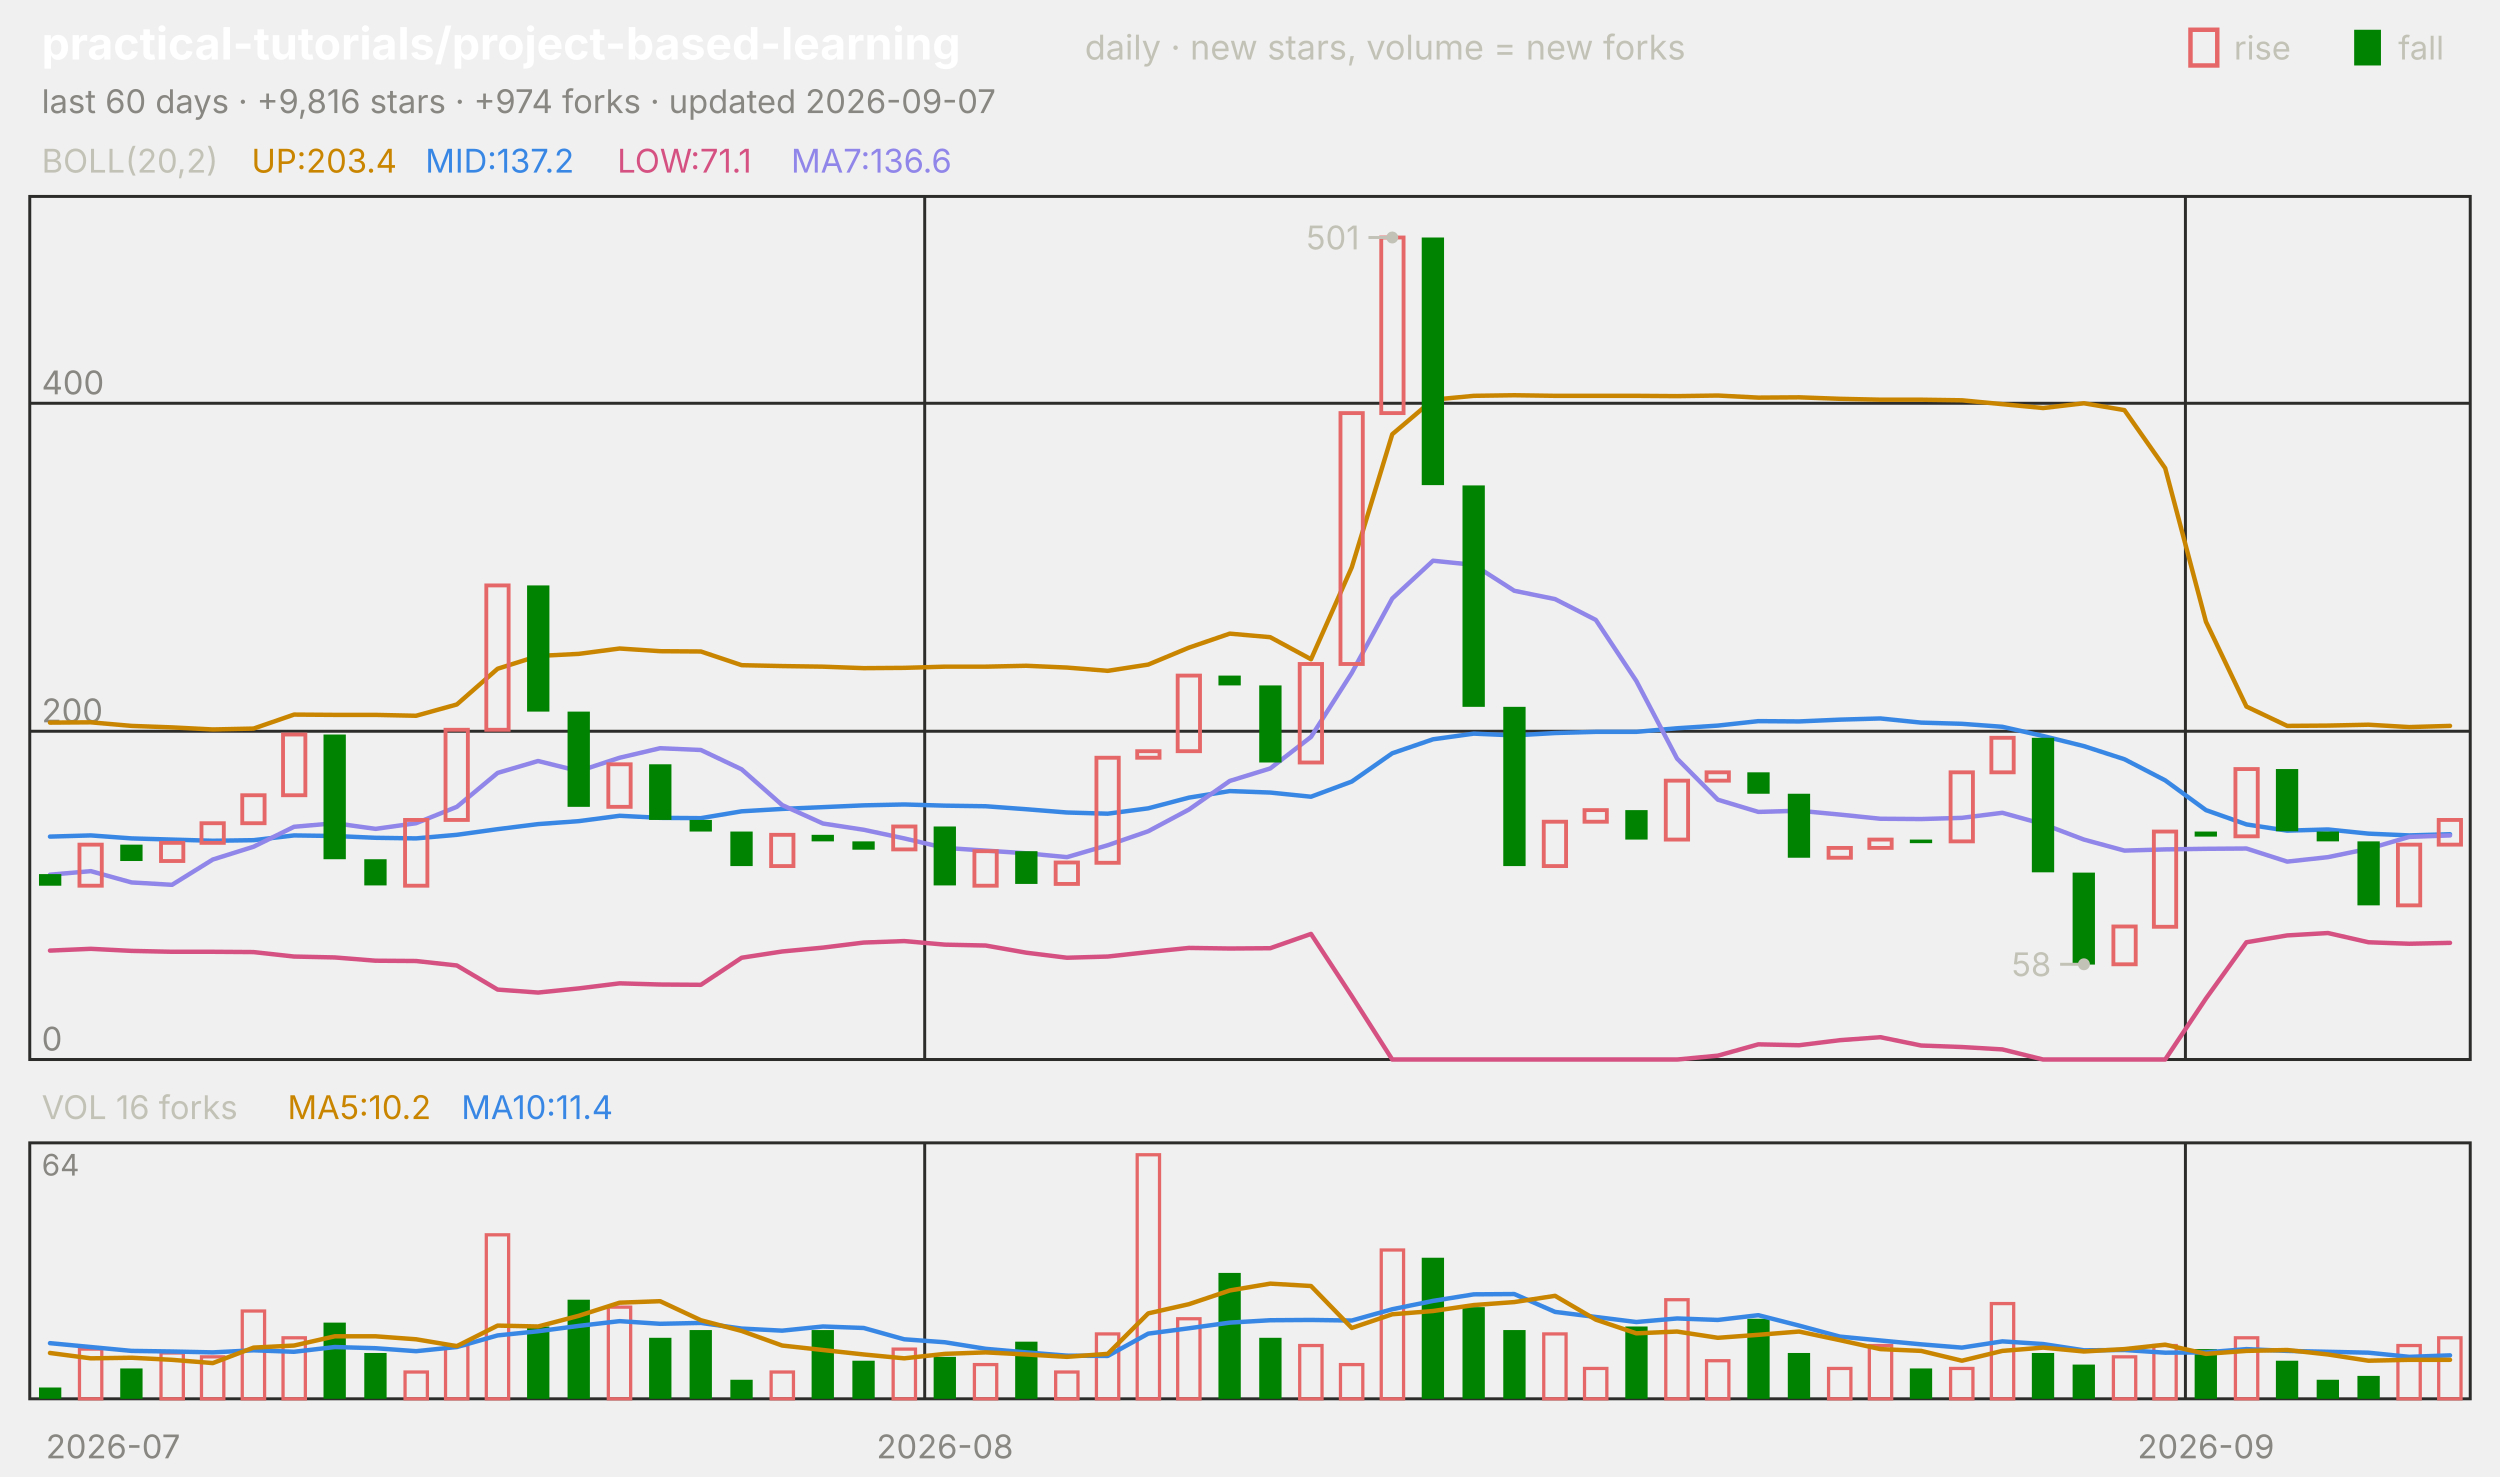
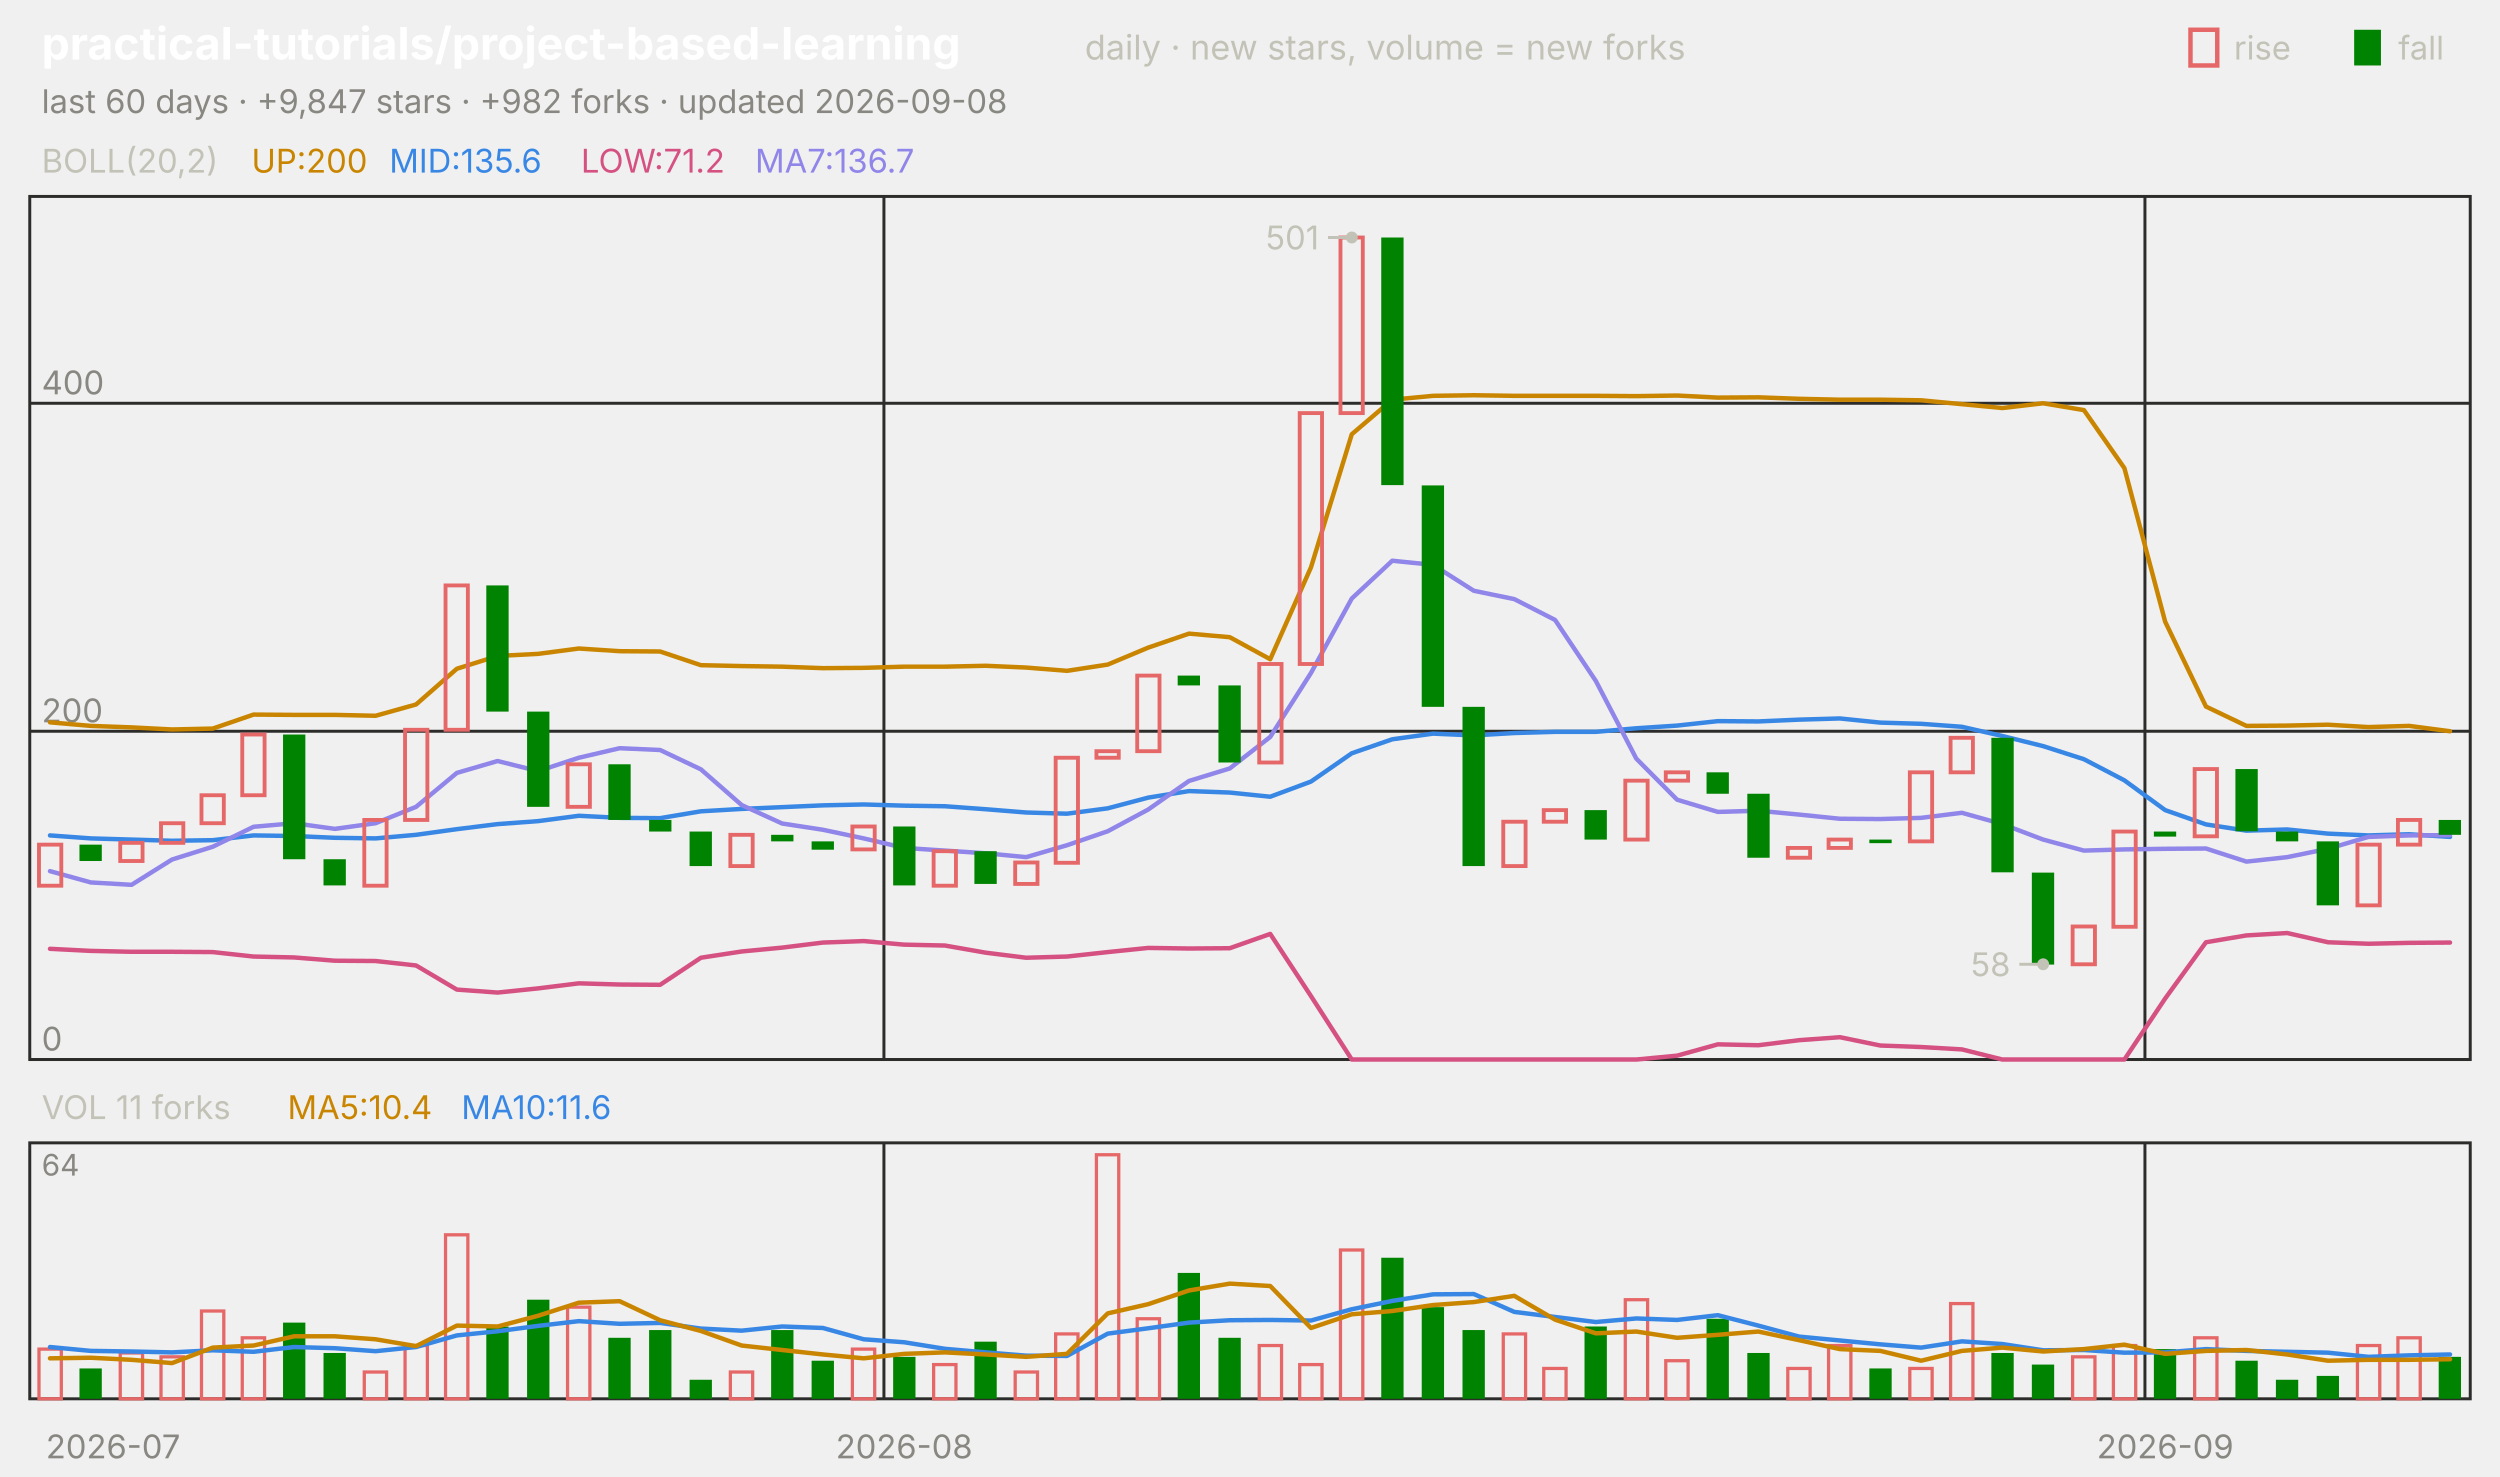
<svg xmlns="http://www.w3.org/2000/svg" viewBox="0 0 840 496" width="840" height="496" font-family="-apple-system,'Segoe UI',system-ui,sans-serif" role="img" aria-label="practical-tutorials/project-based-learning candlestick chart">
  <text x="14.0" y="20.0" font-size="15" fill="#ffffff" font-weight="650">practical-tutorials/project-based-learning</text>
  <text x="364.5" y="20.0" font-size="11.5" fill="#c3c2b7">daily · new stars, volume = new forks</text>
  <text x="805.8" y="20.0" font-size="11.0" fill="#c3c2b7">fall</text>
  <rect x="791" y="10" width="9" height="12" fill="#008300" />
  <text x="750.6" y="20.0" font-size="11.0" fill="#c3c2b7">rise</text>
  <rect x="736" y="10" width="9" height="12" fill="none" stroke="#e66767" stroke-width="1.5" />
-   <text x="14.0" y="38.0" font-size="11.0" fill="#898781">last 60 days · +9,816 stars · +974 forks · updated 2026-09-07</text>
+   <text x="14.0" y="38.0" font-size="11.0" fill="#898781">last 60 days · +9,847 stars · +982 forks · updated 2026-09-08</text>
  <rect x="10" y="66" width="820" height="290" fill="none" stroke="#2c2c2a" />
  <rect x="10" y="384" width="820" height="86" fill="none" stroke="#2c2c2a" />
  <text x="38.0" y="490.0" font-size="11.0" fill="#898781" text-anchor="middle">2026-07</text>
-   <line x1="310.7" y1="66.0" x2="310.7" y2="356.0" stroke="#2c2c2a" stroke-width="1.0" />
-   <line x1="310.7" y1="384.0" x2="310.7" y2="470.0" stroke="#2c2c2a" stroke-width="1.0" />
-   <text x="317.5" y="490.0" font-size="11.0" fill="#898781" text-anchor="middle">2026-08</text>
-   <line x1="734.3" y1="66.0" x2="734.3" y2="356.0" stroke="#2c2c2a" stroke-width="1.0" />
-   <line x1="734.3" y1="384.0" x2="734.3" y2="470.0" stroke="#2c2c2a" stroke-width="1.0" />
-   <text x="741.2" y="490.0" font-size="11.0" fill="#898781" text-anchor="middle">2026-09</text>
+   <line x1="297.0" y1="66.0" x2="297.0" y2="356.0" stroke="#2c2c2a" stroke-width="1.0" />
+   <line x1="297.0" y1="384.0" x2="297.0" y2="470.0" stroke="#2c2c2a" stroke-width="1.0" />
+   <text x="303.8" y="490.0" font-size="11.0" fill="#898781" text-anchor="middle">2026-08</text>
+   <line x1="720.7" y1="66.0" x2="720.7" y2="356.0" stroke="#2c2c2a" stroke-width="1.0" />
+   <line x1="720.7" y1="384.0" x2="720.7" y2="470.0" stroke="#2c2c2a" stroke-width="1.0" />
+   <text x="727.5" y="490.0" font-size="11.0" fill="#898781" text-anchor="middle">2026-09</text>
  <text x="14.0" y="58.0" font-size="11.0" fill="#c3c2b7">BOLL(20,2)</text>
-   <text x="84.5" y="58.0" font-size="11.0" fill="#c98500">UP:203.4</text>
-   <text x="142.9" y="58.0" font-size="11.0" fill="#3987e5">MID:137.2</text>
-   <text x="207.4" y="58.0" font-size="11.0" fill="#d55181">LOW:71.1</text>
-   <text x="265.8" y="58.0" font-size="11.0" fill="#9085e9">MA7:136.6</text>
+   <text x="84.5" y="58.0" font-size="11.0" fill="#c98500">UP:200</text>
+   <text x="130.8" y="58.0" font-size="11.0" fill="#3987e5">MID:135.6</text>
+   <text x="195.2" y="58.0" font-size="11.0" fill="#d55181">LOW:71.2</text>
+   <text x="253.7" y="58.0" font-size="11.0" fill="#9085e9">MA7:136.7</text>
  <line x1="10.0" y1="356.0" x2="830.0" y2="356.0" stroke="#2c2c2a" stroke-width="1.0" />
  <text x="14.0" y="353.0" font-size="11.0" fill="#898781">0</text>
  <line x1="10.0" y1="245.7" x2="830.0" y2="245.7" stroke="#2c2c2a" stroke-width="1.0" />
  <text x="14.0" y="242.7" font-size="11.0" fill="#898781">200</text>
  <line x1="10.0" y1="135.5" x2="830.0" y2="135.5" stroke="#2c2c2a" stroke-width="1.0" />
  <text x="14.0" y="132.5" font-size="11.0" fill="#898781">400</text>
-   <polyline points="16.8,242.8 30.5,242.7 44.2,243.9 57.8,244.4 71.5,245.1 85.2,244.8 98.8,240.1 112.5,240.2 126.2,240.2 139.8,240.5 153.5,236.7 167.2,224.7 180.8,220.4 194.5,219.7 208.2,217.9 221.8,218.8 235.5,218.9 249.2,223.5 262.8,223.8 276.5,224.0 290.2,224.5 303.8,224.4 317.5,224.0 331.2,224.0 344.8,223.7 358.5,224.3 372.2,225.4 385.8,223.3 399.5,217.6 413.2,212.9 426.8,214.1 440.5,221.5 454.2,190.6 467.8,145.9 481.5,134.3 495.2,133.0 508.8,132.8 522.5,133.0 536.2,133.0 549.8,133.0 563.5,133.1 577.2,132.9 590.8,133.6 604.5,133.5 618.2,134.0 631.8,134.3 645.5,134.3 659.2,134.5 672.8,135.8 686.5,137.1 700.2,135.5 713.8,137.8 727.5,157.3 741.2,208.9 754.8,237.4 768.5,243.9 782.2,243.8 795.8,243.5 809.5,244.3 823.2,243.9" fill="none" stroke="#c98500" stroke-width="1.5" stroke-linejoin="round" stroke-linecap="round" />
-   <polyline points="16.8,281.1 30.5,280.7 44.2,281.7 57.8,282.1 71.5,282.5 85.2,282.3 98.8,280.7 112.5,280.9 126.2,281.5 139.8,281.7 153.5,280.5 167.2,278.6 180.8,276.9 194.5,275.9 208.2,274.1 221.8,274.8 235.5,274.9 249.2,272.6 262.8,271.8 276.5,271.2 290.2,270.6 303.8,270.3 317.5,270.7 331.2,270.9 344.8,271.9 358.5,273.0 372.2,273.4 385.8,271.6 399.5,268.0 413.2,265.8 426.8,266.3 440.5,267.7 454.2,262.6 467.8,253.1 481.5,248.4 495.2,246.5 508.8,247.1 522.5,246.3 536.2,245.9 549.8,245.9 563.5,244.7 577.2,243.8 590.8,242.3 604.5,242.4 618.2,241.8 631.8,241.4 645.5,242.8 659.2,243.2 672.8,244.2 686.5,247.3 700.2,250.7 713.8,255.1 727.5,262.2 741.2,272.2 754.8,277.0 768.5,279.1 782.2,278.7 795.8,280.1 809.5,280.7 823.2,280.3" fill="none" stroke="#3987e5" stroke-width="1.5" stroke-linejoin="round" stroke-linecap="round" />
-   <polyline points="16.8,319.4 30.5,318.8 44.2,319.5 57.8,319.8 71.5,319.8 85.2,319.9 98.8,321.4 112.5,321.7 126.2,322.8 139.8,322.9 153.5,324.4 167.2,332.5 180.8,333.5 194.5,332.1 208.2,330.4 221.8,330.8 235.5,330.9 249.2,321.8 262.8,319.7 276.5,318.4 290.2,316.7 303.8,316.2 317.5,317.4 331.2,317.7 344.8,320.1 358.5,321.8 372.2,321.4 385.8,319.9 399.5,318.5 413.2,318.7 426.8,318.6 440.5,313.8 454.2,334.7 467.8,356.0 481.5,356.0 495.2,356.0 508.8,356.0 522.5,356.0 536.2,356.0 549.8,356.0 563.5,356.0 577.2,354.7 590.8,350.9 604.5,351.2 618.2,349.5 631.8,348.5 645.5,351.3 659.2,351.8 672.8,352.6 686.5,356.0 700.2,356.0 713.8,356.0 727.5,356.0 741.2,335.5 754.8,316.6 768.5,314.3 782.2,313.5 795.8,316.6 809.5,317.1 823.2,316.8" fill="none" stroke="#d55181" stroke-width="1.5" stroke-linejoin="round" stroke-linecap="round" />
-   <polyline points="16.8,293.9 30.5,292.7 44.2,296.5 57.8,297.3 71.5,288.8 85.2,284.5 98.8,277.8 112.5,276.6 126.2,278.5 139.8,276.6 153.5,271.1 167.2,259.7 180.8,255.7 194.5,259.1 208.2,254.6 221.8,251.4 235.5,252.0 249.2,258.5 262.8,270.5 276.5,276.7 290.2,278.8 303.8,281.7 317.5,284.9 331.2,285.8 344.8,286.7 358.5,288.0 372.2,284.0 385.8,279.3 399.5,272.0 413.2,262.4 426.8,258.2 440.5,247.6 454.2,226.1 467.8,201.1 481.5,188.4 495.2,189.8 508.8,198.5 522.5,201.3 536.2,208.3 549.8,228.8 563.5,254.9 577.2,268.7 590.8,272.8 604.5,272.4 618.2,273.7 631.8,275.1 645.5,275.2 659.2,274.8 672.8,273.1 686.5,276.9 700.2,282.1 713.8,285.8 727.5,285.4 741.2,285.2 754.8,285.1 768.5,289.5 782.2,288.0 795.8,285.2 809.5,281.2 823.2,280.7" fill="none" stroke="#9085e9" stroke-width="1.5" stroke-linejoin="round" stroke-linecap="round" />
-   <rect x="13.1" y="293.7" width="7.5" height="3.9" fill="#008300" />
-   <rect x="26.7" y="283.8" width="7.5" height="13.8" fill="none" stroke="#e66767" stroke-width="1.3" />
-   <rect x="40.4" y="283.8" width="7.5" height="5.5" fill="#008300" />
-   <rect x="54.1" y="283.2" width="7.5" height="6.1" fill="none" stroke="#e66767" stroke-width="1.3" />
-   <rect x="67.7" y="276.6" width="7.5" height="6.6" fill="none" stroke="#e66767" stroke-width="1.3" />
-   <rect x="81.4" y="267.2" width="7.5" height="9.4" fill="none" stroke="#e66767" stroke-width="1.3" />
-   <rect x="95.1" y="246.8" width="7.5" height="20.4" fill="none" stroke="#e66767" stroke-width="1.3" />
-   <rect x="108.7" y="246.8" width="7.5" height="41.9" fill="#008300" />
-   <rect x="122.4" y="288.7" width="7.5" height="8.8" fill="#008300" />
-   <rect x="136.1" y="275.5" width="7.5" height="22.1" fill="none" stroke="#e66767" stroke-width="1.3" />
-   <rect x="149.7" y="245.2" width="7.5" height="30.3" fill="none" stroke="#e66767" stroke-width="1.3" />
-   <rect x="163.4" y="196.7" width="7.5" height="48.5" fill="none" stroke="#e66767" stroke-width="1.3" />
-   <rect x="177.1" y="196.7" width="7.5" height="42.4" fill="#008300" />
-   <rect x="190.7" y="239.1" width="7.5" height="32.0" fill="#008300" />
-   <rect x="204.4" y="256.8" width="7.5" height="14.3" fill="none" stroke="#e66767" stroke-width="1.3" />
-   <rect x="218.1" y="256.8" width="7.5" height="18.7" fill="#008300" />
-   <rect x="231.7" y="275.5" width="7.5" height="3.9" fill="#008300" />
-   <rect x="245.4" y="279.4" width="7.5" height="11.6" fill="#008300" />
-   <rect x="259.1" y="280.5" width="7.5" height="10.5" fill="none" stroke="#e66767" stroke-width="1.3" />
-   <rect x="272.7" y="280.5" width="7.5" height="2.2" fill="#008300" />
-   <rect x="286.4" y="282.7" width="7.5" height="2.8" fill="#008300" />
-   <rect x="300.1" y="277.7" width="7.5" height="7.7" fill="none" stroke="#e66767" stroke-width="1.3" />
-   <rect x="313.7" y="277.7" width="7.5" height="19.8" fill="#008300" />
-   <rect x="327.4" y="286.0" width="7.5" height="11.6" fill="none" stroke="#e66767" stroke-width="1.3" />
-   <rect x="341.1" y="286.0" width="7.5" height="11.0" fill="#008300" />
-   <rect x="354.7" y="289.8" width="7.5" height="7.2" fill="none" stroke="#e66767" stroke-width="1.3" />
-   <rect x="368.4" y="254.6" width="7.5" height="35.3" fill="none" stroke="#e66767" stroke-width="1.3" />
-   <rect x="382.1" y="252.4" width="7.5" height="2.2" fill="none" stroke="#e66767" stroke-width="1.3" />
-   <rect x="395.7" y="227.0" width="7.5" height="25.4" fill="none" stroke="#e66767" stroke-width="1.3" />
-   <rect x="409.4" y="227.0" width="7.5" height="3.3" fill="#008300" />
-   <rect x="423.1" y="230.3" width="7.5" height="25.9" fill="#008300" />
-   <rect x="436.7" y="223.1" width="7.5" height="33.1" fill="none" stroke="#e66767" stroke-width="1.3" />
-   <rect x="450.4" y="138.8" width="7.5" height="84.3" fill="none" stroke="#e66767" stroke-width="1.3" />
-   <rect x="464.1" y="79.8" width="7.5" height="59.0" fill="none" stroke="#e66767" stroke-width="1.3" />
-   <rect x="477.7" y="79.8" width="7.5" height="83.2" fill="#008300" />
-   <rect x="491.4" y="163.1" width="7.5" height="74.4" fill="#008300" />
-   <rect x="505.1" y="237.5" width="7.5" height="53.5" fill="#008300" />
-   <rect x="518.7" y="276.1" width="7.5" height="14.9" fill="none" stroke="#e66767" stroke-width="1.3" />
-   <rect x="532.4" y="272.2" width="7.5" height="3.9" fill="none" stroke="#e66767" stroke-width="1.3" />
-   <rect x="546.1" y="272.2" width="7.5" height="9.9" fill="#008300" />
-   <rect x="559.7" y="262.3" width="7.5" height="19.8" fill="none" stroke="#e66767" stroke-width="1.3" />
-   <rect x="573.4" y="259.5" width="7.5" height="2.8" fill="none" stroke="#e66767" stroke-width="1.3" />
-   <rect x="587.1" y="259.5" width="7.5" height="7.2" fill="#008300" />
-   <rect x="600.7" y="266.7" width="7.5" height="21.5" fill="#008300" />
-   <rect x="614.4" y="284.9" width="7.5" height="3.3" fill="none" stroke="#e66767" stroke-width="1.3" />
-   <rect x="628.1" y="282.1" width="7.5" height="2.8" fill="none" stroke="#e66767" stroke-width="1.3" />
-   <rect x="641.7" y="282.1" width="7.5" height="1.2" fill="#008300" />
-   <rect x="655.4" y="259.5" width="7.5" height="23.2" fill="none" stroke="#e66767" stroke-width="1.3" />
-   <rect x="669.1" y="247.9" width="7.5" height="11.6" fill="none" stroke="#e66767" stroke-width="1.3" />
-   <rect x="682.7" y="247.9" width="7.5" height="45.2" fill="#008300" />
-   <rect x="696.4" y="293.2" width="7.5" height="30.9" fill="#008300" />
-   <rect x="710.1" y="311.3" width="7.5" height="12.7" fill="none" stroke="#e66767" stroke-width="1.3" />
-   <rect x="723.7" y="279.4" width="7.5" height="32.0" fill="none" stroke="#e66767" stroke-width="1.3" />
-   <rect x="737.4" y="279.4" width="7.5" height="1.7" fill="#008300" />
-   <rect x="751.1" y="258.4" width="7.5" height="22.6" fill="none" stroke="#e66767" stroke-width="1.3" />
-   <rect x="764.7" y="258.4" width="7.5" height="20.9" fill="#008300" />
-   <rect x="778.4" y="279.4" width="7.5" height="3.3" fill="#008300" />
-   <rect x="792.1" y="282.7" width="7.5" height="21.5" fill="#008300" />
-   <rect x="805.7" y="283.8" width="7.5" height="20.4" fill="none" stroke="#e66767" stroke-width="1.3" />
-   <rect x="819.4" y="275.5" width="7.5" height="8.3" fill="none" stroke="#e66767" stroke-width="1.3" />
-   <circle cx="467.8" cy="79.8" r="2" fill="#c3c2b7" />
-   <line x1="467.8" y1="79.8" x2="459.8" y2="79.8" stroke="#c3c2b7" stroke-width="1.0" />
-   <text x="456.8" y="83.8" font-size="11.0" fill="#c3c2b7" text-anchor="end">501</text>
-   <circle cx="700.2" cy="324.0" r="2" fill="#c3c2b7" />
-   <line x1="700.2" y1="324.0" x2="692.2" y2="324.0" stroke="#c3c2b7" stroke-width="1.0" />
-   <text x="689.2" y="328.0" font-size="11.0" fill="#c3c2b7" text-anchor="end">58</text>
-   <text x="14.0" y="376.0" font-size="11.0" fill="#c3c2b7">VOL 16 forks</text>
-   <text x="96.6" y="376.0" font-size="11.0" fill="#c98500">MA5:10.2</text>
-   <text x="155.0" y="376.0" font-size="11.0" fill="#3987e5">MA10:11.4</text>
+   <polyline points="16.8,242.7 30.5,243.9 44.2,244.4 57.8,245.1 71.5,244.8 85.2,240.1 98.8,240.2 112.5,240.2 126.2,240.5 139.8,236.7 153.5,224.7 167.2,220.4 180.8,219.7 194.5,217.9 208.2,218.8 221.8,218.9 235.5,223.5 249.2,223.8 262.8,224.0 276.5,224.5 290.2,224.4 303.8,224.0 317.5,224.0 331.2,223.7 344.8,224.3 358.5,225.4 372.2,223.3 385.8,217.6 399.5,212.9 413.2,214.1 426.8,221.5 440.5,190.6 454.2,145.9 467.8,134.3 481.5,133.0 495.2,132.8 508.8,133.0 522.5,133.0 536.2,133.0 549.8,133.1 563.5,132.9 577.2,133.6 590.8,133.5 604.5,134.0 618.2,134.3 631.8,134.3 645.5,134.5 659.2,135.8 672.8,137.1 686.5,135.5 700.2,137.8 713.8,157.3 727.5,208.9 741.2,237.4 754.8,243.9 768.5,243.8 782.2,243.5 795.8,244.3 809.5,243.9 823.2,245.7" fill="none" stroke="#c98500" stroke-width="1.5" stroke-linejoin="round" stroke-linecap="round" />
+   <polyline points="16.8,280.7 30.5,281.7 44.2,282.1 57.8,282.5 71.5,282.3 85.2,280.7 98.8,280.9 112.5,281.5 126.2,281.7 139.8,280.5 153.5,278.6 167.2,276.9 180.8,275.9 194.5,274.1 208.2,274.8 221.8,274.9 235.5,272.6 249.2,271.8 262.8,271.2 276.5,270.6 290.2,270.3 303.8,270.7 317.5,270.9 331.2,271.9 344.8,273.0 358.5,273.4 372.2,271.6 385.8,268.0 399.5,265.8 413.2,266.3 426.8,267.7 440.5,262.6 454.2,253.1 467.8,248.4 481.5,246.5 495.2,247.1 508.8,246.3 522.5,245.9 536.2,245.9 549.8,244.7 563.5,243.8 577.2,242.3 590.8,242.4 604.5,241.8 618.2,241.4 631.8,242.8 645.5,243.2 659.2,244.2 672.8,247.3 686.5,250.7 700.2,255.1 713.8,262.2 727.5,272.2 741.2,277.0 754.8,279.1 768.5,278.7 782.2,280.1 795.8,280.7 809.5,280.3 823.2,281.2" fill="none" stroke="#3987e5" stroke-width="1.5" stroke-linejoin="round" stroke-linecap="round" />
+   <polyline points="16.8,318.8 30.5,319.5 44.2,319.8 57.8,319.8 71.5,319.9 85.2,321.4 98.8,321.7 112.5,322.8 126.2,322.9 139.8,324.4 153.5,332.5 167.2,333.5 180.8,332.1 194.5,330.4 208.2,330.8 221.8,330.9 235.5,321.8 249.2,319.7 262.8,318.4 276.5,316.7 290.2,316.2 303.8,317.4 317.5,317.7 331.2,320.1 344.8,321.8 358.5,321.4 372.2,319.9 385.8,318.5 399.5,318.7 413.2,318.6 426.8,313.8 440.5,334.7 454.2,356.0 467.8,356.0 481.5,356.0 495.2,356.0 508.8,356.0 522.5,356.0 536.2,356.0 549.8,356.0 563.5,354.7 577.2,350.9 590.8,351.2 604.5,349.5 618.2,348.5 631.8,351.3 645.5,351.8 659.2,352.6 672.8,356.0 686.5,356.0 700.2,356.0 713.8,356.0 727.5,335.5 741.2,316.6 754.8,314.3 768.5,313.5 782.2,316.6 795.8,317.1 809.5,316.8 823.2,316.7" fill="none" stroke="#d55181" stroke-width="1.5" stroke-linejoin="round" stroke-linecap="round" />
+   <polyline points="16.8,292.7 30.5,296.5 44.2,297.3 57.8,288.8 71.5,284.5 85.2,277.8 98.8,276.6 112.5,278.5 126.2,276.6 139.8,271.1 153.5,259.7 167.2,255.7 180.8,259.1 194.5,254.6 208.2,251.4 221.8,252.0 235.5,258.5 249.2,270.5 262.8,276.7 276.5,278.8 290.2,281.7 303.8,284.9 317.5,285.8 331.2,286.7 344.8,288.0 358.5,284.0 372.2,279.3 385.8,272.0 399.5,262.4 413.2,258.2 426.8,247.6 440.5,226.1 454.2,201.1 467.8,188.4 481.5,189.8 495.2,198.5 508.8,201.3 522.5,208.3 536.2,228.8 549.8,254.9 563.5,268.7 577.2,272.8 590.8,272.4 604.5,273.7 618.2,275.1 631.8,275.2 645.5,274.8 659.2,273.1 672.8,276.9 686.5,282.1 700.2,285.8 713.8,285.4 727.5,285.2 741.2,285.1 754.8,289.5 768.5,288.0 782.2,285.2 795.8,281.2 809.5,280.7 823.2,280.6" fill="none" stroke="#9085e9" stroke-width="1.5" stroke-linejoin="round" stroke-linecap="round" />
+   <rect x="13.1" y="283.8" width="7.5" height="13.8" fill="none" stroke="#e66767" stroke-width="1.3" />
+   <rect x="26.7" y="283.8" width="7.5" height="5.5" fill="#008300" />
+   <rect x="40.4" y="283.2" width="7.5" height="6.1" fill="none" stroke="#e66767" stroke-width="1.3" />
+   <rect x="54.1" y="276.6" width="7.5" height="6.6" fill="none" stroke="#e66767" stroke-width="1.3" />
+   <rect x="67.7" y="267.2" width="7.5" height="9.4" fill="none" stroke="#e66767" stroke-width="1.3" />
+   <rect x="81.4" y="246.8" width="7.5" height="20.4" fill="none" stroke="#e66767" stroke-width="1.3" />
+   <rect x="95.1" y="246.8" width="7.5" height="41.9" fill="#008300" />
+   <rect x="108.7" y="288.7" width="7.5" height="8.8" fill="#008300" />
+   <rect x="122.4" y="275.5" width="7.5" height="22.1" fill="none" stroke="#e66767" stroke-width="1.3" />
+   <rect x="136.1" y="245.2" width="7.5" height="30.3" fill="none" stroke="#e66767" stroke-width="1.3" />
+   <rect x="149.7" y="196.7" width="7.5" height="48.5" fill="none" stroke="#e66767" stroke-width="1.3" />
+   <rect x="163.4" y="196.7" width="7.5" height="42.4" fill="#008300" />
+   <rect x="177.1" y="239.1" width="7.5" height="32.0" fill="#008300" />
+   <rect x="190.7" y="256.8" width="7.5" height="14.3" fill="none" stroke="#e66767" stroke-width="1.3" />
+   <rect x="204.4" y="256.8" width="7.5" height="18.7" fill="#008300" />
+   <rect x="218.1" y="275.5" width="7.5" height="3.9" fill="#008300" />
+   <rect x="231.7" y="279.4" width="7.5" height="11.6" fill="#008300" />
+   <rect x="245.4" y="280.5" width="7.5" height="10.5" fill="none" stroke="#e66767" stroke-width="1.3" />
+   <rect x="259.1" y="280.5" width="7.5" height="2.2" fill="#008300" />
+   <rect x="272.7" y="282.7" width="7.5" height="2.8" fill="#008300" />
+   <rect x="286.4" y="277.7" width="7.5" height="7.7" fill="none" stroke="#e66767" stroke-width="1.3" />
+   <rect x="300.1" y="277.7" width="7.5" height="19.8" fill="#008300" />
+   <rect x="313.7" y="286.0" width="7.5" height="11.6" fill="none" stroke="#e66767" stroke-width="1.3" />
+   <rect x="327.4" y="286.0" width="7.5" height="11.0" fill="#008300" />
+   <rect x="341.1" y="289.8" width="7.5" height="7.2" fill="none" stroke="#e66767" stroke-width="1.3" />
+   <rect x="354.7" y="254.6" width="7.5" height="35.3" fill="none" stroke="#e66767" stroke-width="1.3" />
+   <rect x="368.4" y="252.4" width="7.5" height="2.2" fill="none" stroke="#e66767" stroke-width="1.3" />
+   <rect x="382.1" y="227.0" width="7.5" height="25.4" fill="none" stroke="#e66767" stroke-width="1.3" />
+   <rect x="395.7" y="227.0" width="7.5" height="3.3" fill="#008300" />
+   <rect x="409.4" y="230.3" width="7.5" height="25.9" fill="#008300" />
+   <rect x="423.1" y="223.1" width="7.5" height="33.1" fill="none" stroke="#e66767" stroke-width="1.3" />
+   <rect x="436.7" y="138.8" width="7.5" height="84.3" fill="none" stroke="#e66767" stroke-width="1.3" />
+   <rect x="450.4" y="79.8" width="7.5" height="59.0" fill="none" stroke="#e66767" stroke-width="1.3" />
+   <rect x="464.1" y="79.8" width="7.5" height="83.2" fill="#008300" />
+   <rect x="477.7" y="163.1" width="7.5" height="74.4" fill="#008300" />
+   <rect x="491.4" y="237.5" width="7.5" height="53.5" fill="#008300" />
+   <rect x="505.1" y="276.1" width="7.5" height="14.9" fill="none" stroke="#e66767" stroke-width="1.3" />
+   <rect x="518.7" y="272.2" width="7.5" height="3.9" fill="none" stroke="#e66767" stroke-width="1.3" />
+   <rect x="532.4" y="272.2" width="7.5" height="9.9" fill="#008300" />
+   <rect x="546.1" y="262.3" width="7.5" height="19.8" fill="none" stroke="#e66767" stroke-width="1.3" />
+   <rect x="559.7" y="259.5" width="7.5" height="2.8" fill="none" stroke="#e66767" stroke-width="1.3" />
+   <rect x="573.4" y="259.5" width="7.5" height="7.2" fill="#008300" />
+   <rect x="587.1" y="266.7" width="7.5" height="21.5" fill="#008300" />
+   <rect x="600.7" y="284.9" width="7.5" height="3.3" fill="none" stroke="#e66767" stroke-width="1.3" />
+   <rect x="614.4" y="282.1" width="7.5" height="2.8" fill="none" stroke="#e66767" stroke-width="1.3" />
+   <rect x="628.1" y="282.1" width="7.5" height="1.2" fill="#008300" />
+   <rect x="641.7" y="259.5" width="7.5" height="23.2" fill="none" stroke="#e66767" stroke-width="1.3" />
+   <rect x="655.4" y="247.9" width="7.5" height="11.6" fill="none" stroke="#e66767" stroke-width="1.3" />
+   <rect x="669.1" y="247.9" width="7.5" height="45.2" fill="#008300" />
+   <rect x="682.7" y="293.2" width="7.5" height="30.9" fill="#008300" />
+   <rect x="696.4" y="311.3" width="7.5" height="12.7" fill="none" stroke="#e66767" stroke-width="1.3" />
+   <rect x="710.1" y="279.4" width="7.5" height="32.0" fill="none" stroke="#e66767" stroke-width="1.3" />
+   <rect x="723.7" y="279.4" width="7.5" height="1.7" fill="#008300" />
+   <rect x="737.4" y="258.4" width="7.5" height="22.6" fill="none" stroke="#e66767" stroke-width="1.3" />
+   <rect x="751.1" y="258.4" width="7.5" height="20.9" fill="#008300" />
+   <rect x="764.7" y="279.4" width="7.5" height="3.3" fill="#008300" />
+   <rect x="778.4" y="282.7" width="7.5" height="21.5" fill="#008300" />
+   <rect x="792.1" y="283.8" width="7.5" height="20.4" fill="none" stroke="#e66767" stroke-width="1.3" />
+   <rect x="805.7" y="275.5" width="7.5" height="8.3" fill="none" stroke="#e66767" stroke-width="1.3" />
+   <rect x="819.4" y="275.5" width="7.5" height="5.0" fill="#008300" />
+   <circle cx="454.2" cy="79.8" r="2" fill="#c3c2b7" />
+   <line x1="454.2" y1="79.8" x2="446.2" y2="79.8" stroke="#c3c2b7" stroke-width="1.0" />
+   <text x="443.2" y="83.8" font-size="11.0" fill="#c3c2b7" text-anchor="end">501</text>
+   <circle cx="686.5" cy="324.0" r="2" fill="#c3c2b7" />
+   <line x1="686.5" y1="324.0" x2="678.5" y2="324.0" stroke="#c3c2b7" stroke-width="1.0" />
+   <text x="675.5" y="328.0" font-size="11.0" fill="#c3c2b7" text-anchor="end">58</text>
+   <text x="14.0" y="376.0" font-size="11.0" fill="#c3c2b7">VOL 11 forks</text>
+   <text x="96.6" y="376.0" font-size="11.0" fill="#c98500">MA5:10.4</text>
+   <text x="155.0" y="376.0" font-size="11.0" fill="#3987e5">MA10:11.6</text>
  <text x="14.0" y="395.0" font-size="10" fill="#898781">64</text>
-   <rect x="13.1" y="466.2" width="7.5" height="3.8" fill="#008300" />
-   <rect x="26.7" y="453.3" width="7.5" height="16.7" fill="none" stroke="#e66767" stroke-width="1.1" />
-   <rect x="40.4" y="459.8" width="7.5" height="10.2" fill="#008300" />
-   <rect x="54.1" y="454.6" width="7.5" height="15.4" fill="none" stroke="#e66767" stroke-width="1.1" />
-   <rect x="67.7" y="455.9" width="7.5" height="14.1" fill="none" stroke="#e66767" stroke-width="1.1" />
-   <rect x="81.4" y="440.5" width="7.5" height="29.5" fill="none" stroke="#e66767" stroke-width="1.1" />
-   <rect x="95.1" y="449.5" width="7.5" height="20.5" fill="none" stroke="#e66767" stroke-width="1.1" />
-   <rect x="108.7" y="444.4" width="7.5" height="25.6" fill="#008300" />
-   <rect x="122.4" y="454.6" width="7.5" height="15.4" fill="#008300" />
-   <rect x="136.1" y="461.0" width="7.5" height="9.0" fill="none" stroke="#e66767" stroke-width="1.1" />
-   <rect x="149.7" y="452.1" width="7.5" height="17.9" fill="none" stroke="#e66767" stroke-width="1.1" />
-   <rect x="163.4" y="414.9" width="7.5" height="55.1" fill="none" stroke="#e66767" stroke-width="1.1" />
-   <rect x="177.1" y="445.7" width="7.5" height="24.3" fill="#008300" />
-   <rect x="190.7" y="436.7" width="7.5" height="33.3" fill="#008300" />
-   <rect x="204.4" y="439.2" width="7.5" height="30.8" fill="none" stroke="#e66767" stroke-width="1.1" />
-   <rect x="218.1" y="449.5" width="7.5" height="20.5" fill="#008300" />
-   <rect x="231.7" y="446.9" width="7.5" height="23.1" fill="#008300" />
-   <rect x="245.4" y="463.6" width="7.5" height="6.4" fill="#008300" />
-   <rect x="259.1" y="461.0" width="7.5" height="9.0" fill="none" stroke="#e66767" stroke-width="1.1" />
-   <rect x="272.7" y="446.9" width="7.5" height="23.1" fill="#008300" />
-   <rect x="286.4" y="457.2" width="7.5" height="12.8" fill="#008300" />
-   <rect x="300.1" y="453.3" width="7.5" height="16.7" fill="none" stroke="#e66767" stroke-width="1.1" />
-   <rect x="313.7" y="455.9" width="7.5" height="14.1" fill="#008300" />
-   <rect x="327.4" y="458.5" width="7.5" height="11.5" fill="none" stroke="#e66767" stroke-width="1.1" />
-   <rect x="341.1" y="450.8" width="7.5" height="19.2" fill="#008300" />
-   <rect x="354.7" y="461.0" width="7.5" height="9.0" fill="none" stroke="#e66767" stroke-width="1.1" />
-   <rect x="368.4" y="448.2" width="7.5" height="21.8" fill="none" stroke="#e66767" stroke-width="1.1" />
-   <rect x="382.1" y="388.0" width="7.5" height="82.0" fill="none" stroke="#e66767" stroke-width="1.1" />
-   <rect x="395.7" y="443.1" width="7.5" height="26.9" fill="none" stroke="#e66767" stroke-width="1.1" />
-   <rect x="409.4" y="427.7" width="7.5" height="42.3" fill="#008300" />
-   <rect x="423.1" y="449.5" width="7.5" height="20.5" fill="#008300" />
-   <rect x="436.7" y="452.1" width="7.5" height="17.9" fill="none" stroke="#e66767" stroke-width="1.1" />
-   <rect x="450.4" y="458.5" width="7.5" height="11.5" fill="none" stroke="#e66767" stroke-width="1.1" />
-   <rect x="464.1" y="420.0" width="7.5" height="50.0" fill="none" stroke="#e66767" stroke-width="1.1" />
-   <rect x="477.7" y="422.6" width="7.5" height="47.4" fill="#008300" />
-   <rect x="491.4" y="439.2" width="7.5" height="30.8" fill="#008300" />
-   <rect x="505.1" y="446.9" width="7.5" height="23.1" fill="#008300" />
-   <rect x="518.7" y="448.2" width="7.5" height="21.8" fill="none" stroke="#e66767" stroke-width="1.1" />
-   <rect x="532.4" y="459.8" width="7.5" height="10.2" fill="none" stroke="#e66767" stroke-width="1.1" />
-   <rect x="546.1" y="445.7" width="7.5" height="24.3" fill="#008300" />
-   <rect x="559.7" y="436.7" width="7.5" height="33.3" fill="none" stroke="#e66767" stroke-width="1.1" />
-   <rect x="573.4" y="457.2" width="7.5" height="12.8" fill="none" stroke="#e66767" stroke-width="1.1" />
-   <rect x="587.1" y="443.1" width="7.5" height="26.9" fill="#008300" />
-   <rect x="600.7" y="454.6" width="7.5" height="15.4" fill="#008300" />
-   <rect x="614.4" y="459.8" width="7.5" height="10.2" fill="none" stroke="#e66767" stroke-width="1.1" />
-   <rect x="628.1" y="452.1" width="7.5" height="17.9" fill="none" stroke="#e66767" stroke-width="1.1" />
-   <rect x="641.7" y="459.8" width="7.5" height="10.2" fill="#008300" />
-   <rect x="655.4" y="459.8" width="7.5" height="10.2" fill="none" stroke="#e66767" stroke-width="1.1" />
-   <rect x="669.1" y="438.0" width="7.5" height="32.0" fill="none" stroke="#e66767" stroke-width="1.1" />
-   <rect x="682.7" y="454.6" width="7.5" height="15.4" fill="#008300" />
-   <rect x="696.4" y="458.5" width="7.5" height="11.5" fill="#008300" />
-   <rect x="710.1" y="455.9" width="7.5" height="14.1" fill="none" stroke="#e66767" stroke-width="1.1" />
-   <rect x="723.7" y="452.1" width="7.5" height="17.9" fill="none" stroke="#e66767" stroke-width="1.1" />
-   <rect x="737.4" y="453.3" width="7.5" height="16.7" fill="#008300" />
-   <rect x="751.1" y="449.5" width="7.5" height="20.5" fill="none" stroke="#e66767" stroke-width="1.1" />
-   <rect x="764.7" y="457.2" width="7.5" height="12.8" fill="#008300" />
-   <rect x="778.4" y="463.6" width="7.5" height="6.4" fill="#008300" />
-   <rect x="792.1" y="462.3" width="7.5" height="7.7" fill="#008300" />
-   <rect x="805.7" y="452.1" width="7.5" height="17.9" fill="none" stroke="#e66767" stroke-width="1.1" />
-   <rect x="819.4" y="449.5" width="7.5" height="20.5" fill="none" stroke="#e66767" stroke-width="1.1" />
-   <polyline points="16.8,451.3 30.5,452.6 44.2,453.9 57.8,454.1 71.5,454.4 85.2,453.7 98.8,454.2 112.5,452.6 126.2,453.0 139.8,454.0 153.5,452.6 167.2,448.7 180.8,447.3 194.5,445.5 208.2,443.9 221.8,444.8 235.5,444.5 249.2,446.4 262.8,447.1 276.5,445.7 290.2,446.2 303.8,450.0 317.5,451.0 331.2,453.2 344.8,454.4 358.5,455.5 372.2,455.6 385.8,448.1 399.5,446.3 413.2,444.4 426.8,443.6 440.5,443.5 454.2,443.7 467.8,439.9 481.5,437.1 495.2,434.9 508.8,434.8 522.5,440.8 536.2,442.5 549.8,444.2 563.5,443.0 577.2,443.5 590.8,441.9 604.5,445.4 618.2,449.1 631.8,450.4 645.5,451.7 659.2,452.8 672.8,450.7 686.5,451.6 700.2,453.7 713.8,453.6 727.5,454.5 741.2,454.4 754.8,453.3 768.5,453.9 782.2,454.2 795.8,454.5 809.5,455.9 823.2,455.4" fill="none" stroke="#3987e5" stroke-width="1.5" stroke-linejoin="round" stroke-linecap="round" />
-   <polyline points="16.8,454.6 30.5,456.4 44.2,456.2 57.8,456.9 71.5,458.0 85.2,452.8 98.8,452.1 112.5,449.0 126.2,449.0 139.8,450.0 153.5,452.3 167.2,445.4 180.8,445.7 194.5,442.1 208.2,437.7 221.8,437.2 235.5,443.6 249.2,447.2 262.8,452.1 276.5,453.6 290.2,455.1 303.8,456.4 317.5,454.9 331.2,454.4 344.8,455.1 358.5,455.9 372.2,454.9 385.8,441.3 399.5,438.2 413.2,433.6 426.8,431.3 440.5,432.1 454.2,446.2 467.8,441.6 481.5,440.5 495.2,438.5 508.8,437.5 522.5,435.4 536.2,443.4 549.8,448.0 563.5,447.4 577.2,449.5 590.8,448.5 604.5,447.4 618.2,450.3 631.8,453.3 645.5,453.9 659.2,457.2 672.8,453.9 686.5,452.8 700.2,454.1 713.8,453.3 727.5,451.8 741.2,454.9 754.8,453.9 768.5,453.6 782.2,455.1 795.8,457.2 809.5,456.9 823.2,456.9" fill="none" stroke="#c98500" stroke-width="1.5" stroke-linejoin="round" stroke-linecap="round" />
+   <rect x="13.1" y="453.3" width="7.5" height="16.7" fill="none" stroke="#e66767" stroke-width="1.1" />
+   <rect x="26.7" y="459.8" width="7.5" height="10.2" fill="#008300" />
+   <rect x="40.4" y="454.6" width="7.5" height="15.4" fill="none" stroke="#e66767" stroke-width="1.1" />
+   <rect x="54.1" y="455.9" width="7.5" height="14.1" fill="none" stroke="#e66767" stroke-width="1.1" />
+   <rect x="67.7" y="440.5" width="7.5" height="29.5" fill="none" stroke="#e66767" stroke-width="1.1" />
+   <rect x="81.4" y="449.5" width="7.5" height="20.5" fill="none" stroke="#e66767" stroke-width="1.1" />
+   <rect x="95.1" y="444.4" width="7.5" height="25.6" fill="#008300" />
+   <rect x="108.7" y="454.6" width="7.5" height="15.4" fill="#008300" />
+   <rect x="122.4" y="461.0" width="7.5" height="9.0" fill="none" stroke="#e66767" stroke-width="1.1" />
+   <rect x="136.1" y="452.1" width="7.5" height="17.9" fill="none" stroke="#e66767" stroke-width="1.1" />
+   <rect x="149.7" y="414.9" width="7.5" height="55.1" fill="none" stroke="#e66767" stroke-width="1.1" />
+   <rect x="163.4" y="445.7" width="7.5" height="24.3" fill="#008300" />
+   <rect x="177.1" y="436.7" width="7.5" height="33.3" fill="#008300" />
+   <rect x="190.7" y="439.2" width="7.5" height="30.8" fill="none" stroke="#e66767" stroke-width="1.1" />
+   <rect x="204.4" y="449.5" width="7.5" height="20.5" fill="#008300" />
+   <rect x="218.1" y="446.9" width="7.5" height="23.1" fill="#008300" />
+   <rect x="231.7" y="463.6" width="7.5" height="6.4" fill="#008300" />
+   <rect x="245.4" y="461.0" width="7.5" height="9.0" fill="none" stroke="#e66767" stroke-width="1.1" />
+   <rect x="259.1" y="446.9" width="7.5" height="23.1" fill="#008300" />
+   <rect x="272.7" y="457.2" width="7.5" height="12.8" fill="#008300" />
+   <rect x="286.4" y="453.3" width="7.5" height="16.7" fill="none" stroke="#e66767" stroke-width="1.1" />
+   <rect x="300.1" y="455.9" width="7.5" height="14.1" fill="#008300" />
+   <rect x="313.7" y="458.5" width="7.5" height="11.5" fill="none" stroke="#e66767" stroke-width="1.1" />
+   <rect x="327.4" y="450.8" width="7.5" height="19.2" fill="#008300" />
+   <rect x="341.1" y="461.0" width="7.5" height="9.0" fill="none" stroke="#e66767" stroke-width="1.1" />
+   <rect x="354.7" y="448.2" width="7.5" height="21.8" fill="none" stroke="#e66767" stroke-width="1.1" />
+   <rect x="368.4" y="388.0" width="7.5" height="82.0" fill="none" stroke="#e66767" stroke-width="1.1" />
+   <rect x="382.1" y="443.1" width="7.5" height="26.9" fill="none" stroke="#e66767" stroke-width="1.1" />
+   <rect x="395.7" y="427.7" width="7.5" height="42.3" fill="#008300" />
+   <rect x="409.4" y="449.5" width="7.5" height="20.5" fill="#008300" />
+   <rect x="423.1" y="452.1" width="7.5" height="17.9" fill="none" stroke="#e66767" stroke-width="1.1" />
+   <rect x="436.7" y="458.5" width="7.5" height="11.5" fill="none" stroke="#e66767" stroke-width="1.1" />
+   <rect x="450.4" y="420.0" width="7.5" height="50.0" fill="none" stroke="#e66767" stroke-width="1.1" />
+   <rect x="464.1" y="422.6" width="7.5" height="47.4" fill="#008300" />
+   <rect x="477.7" y="439.2" width="7.5" height="30.8" fill="#008300" />
+   <rect x="491.4" y="446.9" width="7.5" height="23.1" fill="#008300" />
+   <rect x="505.1" y="448.2" width="7.5" height="21.8" fill="none" stroke="#e66767" stroke-width="1.1" />
+   <rect x="518.7" y="459.8" width="7.5" height="10.2" fill="none" stroke="#e66767" stroke-width="1.1" />
+   <rect x="532.4" y="445.7" width="7.5" height="24.3" fill="#008300" />
+   <rect x="546.1" y="436.7" width="7.5" height="33.3" fill="none" stroke="#e66767" stroke-width="1.1" />
+   <rect x="559.7" y="457.2" width="7.5" height="12.8" fill="none" stroke="#e66767" stroke-width="1.1" />
+   <rect x="573.4" y="443.1" width="7.5" height="26.9" fill="#008300" />
+   <rect x="587.1" y="454.6" width="7.5" height="15.4" fill="#008300" />
+   <rect x="600.7" y="459.8" width="7.5" height="10.2" fill="none" stroke="#e66767" stroke-width="1.1" />
+   <rect x="614.4" y="452.1" width="7.5" height="17.9" fill="none" stroke="#e66767" stroke-width="1.1" />
+   <rect x="628.1" y="459.8" width="7.5" height="10.2" fill="#008300" />
+   <rect x="641.7" y="459.8" width="7.5" height="10.2" fill="none" stroke="#e66767" stroke-width="1.1" />
+   <rect x="655.4" y="438.0" width="7.5" height="32.0" fill="none" stroke="#e66767" stroke-width="1.1" />
+   <rect x="669.1" y="454.6" width="7.5" height="15.4" fill="#008300" />
+   <rect x="682.7" y="458.5" width="7.5" height="11.5" fill="#008300" />
+   <rect x="696.4" y="455.9" width="7.5" height="14.1" fill="none" stroke="#e66767" stroke-width="1.1" />
+   <rect x="710.1" y="452.1" width="7.5" height="17.9" fill="none" stroke="#e66767" stroke-width="1.1" />
+   <rect x="723.7" y="453.3" width="7.5" height="16.7" fill="#008300" />
+   <rect x="737.4" y="449.5" width="7.5" height="20.5" fill="none" stroke="#e66767" stroke-width="1.1" />
+   <rect x="751.1" y="457.2" width="7.5" height="12.8" fill="#008300" />
+   <rect x="764.7" y="463.6" width="7.5" height="6.4" fill="#008300" />
+   <rect x="778.4" y="462.3" width="7.5" height="7.7" fill="#008300" />
+   <rect x="792.1" y="452.1" width="7.5" height="17.9" fill="none" stroke="#e66767" stroke-width="1.1" />
+   <rect x="805.7" y="449.5" width="7.5" height="20.5" fill="none" stroke="#e66767" stroke-width="1.1" />
+   <rect x="819.4" y="455.9" width="7.5" height="14.1" fill="#008300" />
+   <polyline points="16.8,452.6 30.5,453.9 44.2,454.1 57.8,454.4 71.5,453.7 85.2,454.2 98.8,452.6 112.5,453.0 126.2,454.0 139.8,452.6 153.5,448.7 167.2,447.3 180.8,445.5 194.5,443.9 208.2,444.8 221.8,444.5 235.5,446.4 249.2,447.1 262.8,445.7 276.5,446.2 290.2,450.0 303.8,451.0 317.5,453.2 331.2,454.4 344.8,455.5 358.5,455.6 372.2,448.1 385.8,446.3 399.5,444.4 413.2,443.6 426.8,443.5 440.5,443.7 454.2,439.9 467.8,437.1 481.5,434.9 495.2,434.8 508.8,440.8 522.5,442.5 536.2,444.2 549.8,443.0 563.5,443.5 577.2,441.9 590.8,445.4 604.5,449.1 618.2,450.4 631.8,451.7 645.5,452.8 659.2,450.7 672.8,451.6 686.5,453.7 700.2,453.6 713.8,454.5 727.5,454.4 741.2,453.3 754.8,453.9 768.5,454.2 782.2,454.5 795.8,455.9 809.5,455.4 823.2,455.1" fill="none" stroke="#3987e5" stroke-width="1.5" stroke-linejoin="round" stroke-linecap="round" />
+   <polyline points="16.8,456.4 30.5,456.2 44.2,456.9 57.8,458.0 71.5,452.8 85.2,452.1 98.8,449.0 112.5,449.0 126.2,450.0 139.8,452.3 153.5,445.4 167.2,445.7 180.8,442.1 194.5,437.7 208.2,437.2 221.8,443.6 235.5,447.2 249.2,452.1 262.8,453.6 276.5,455.1 290.2,456.4 303.8,454.9 317.5,454.4 331.2,455.1 344.8,455.9 358.5,454.9 372.2,441.3 385.8,438.2 399.5,433.6 413.2,431.3 426.8,432.1 440.5,446.2 454.2,441.6 467.8,440.5 481.5,438.5 495.2,437.5 508.8,435.4 522.5,443.4 536.2,448.0 549.8,447.4 563.5,449.5 577.2,448.5 590.8,447.4 604.5,450.3 618.2,453.3 631.8,453.9 645.5,457.2 659.2,453.9 672.8,452.8 686.5,454.1 700.2,453.3 713.8,451.8 727.5,454.9 741.2,453.9 754.8,453.6 768.5,455.1 782.2,457.2 795.8,456.9 809.5,456.9 823.2,456.7" fill="none" stroke="#c98500" stroke-width="1.5" stroke-linejoin="round" stroke-linecap="round" />
</svg>
